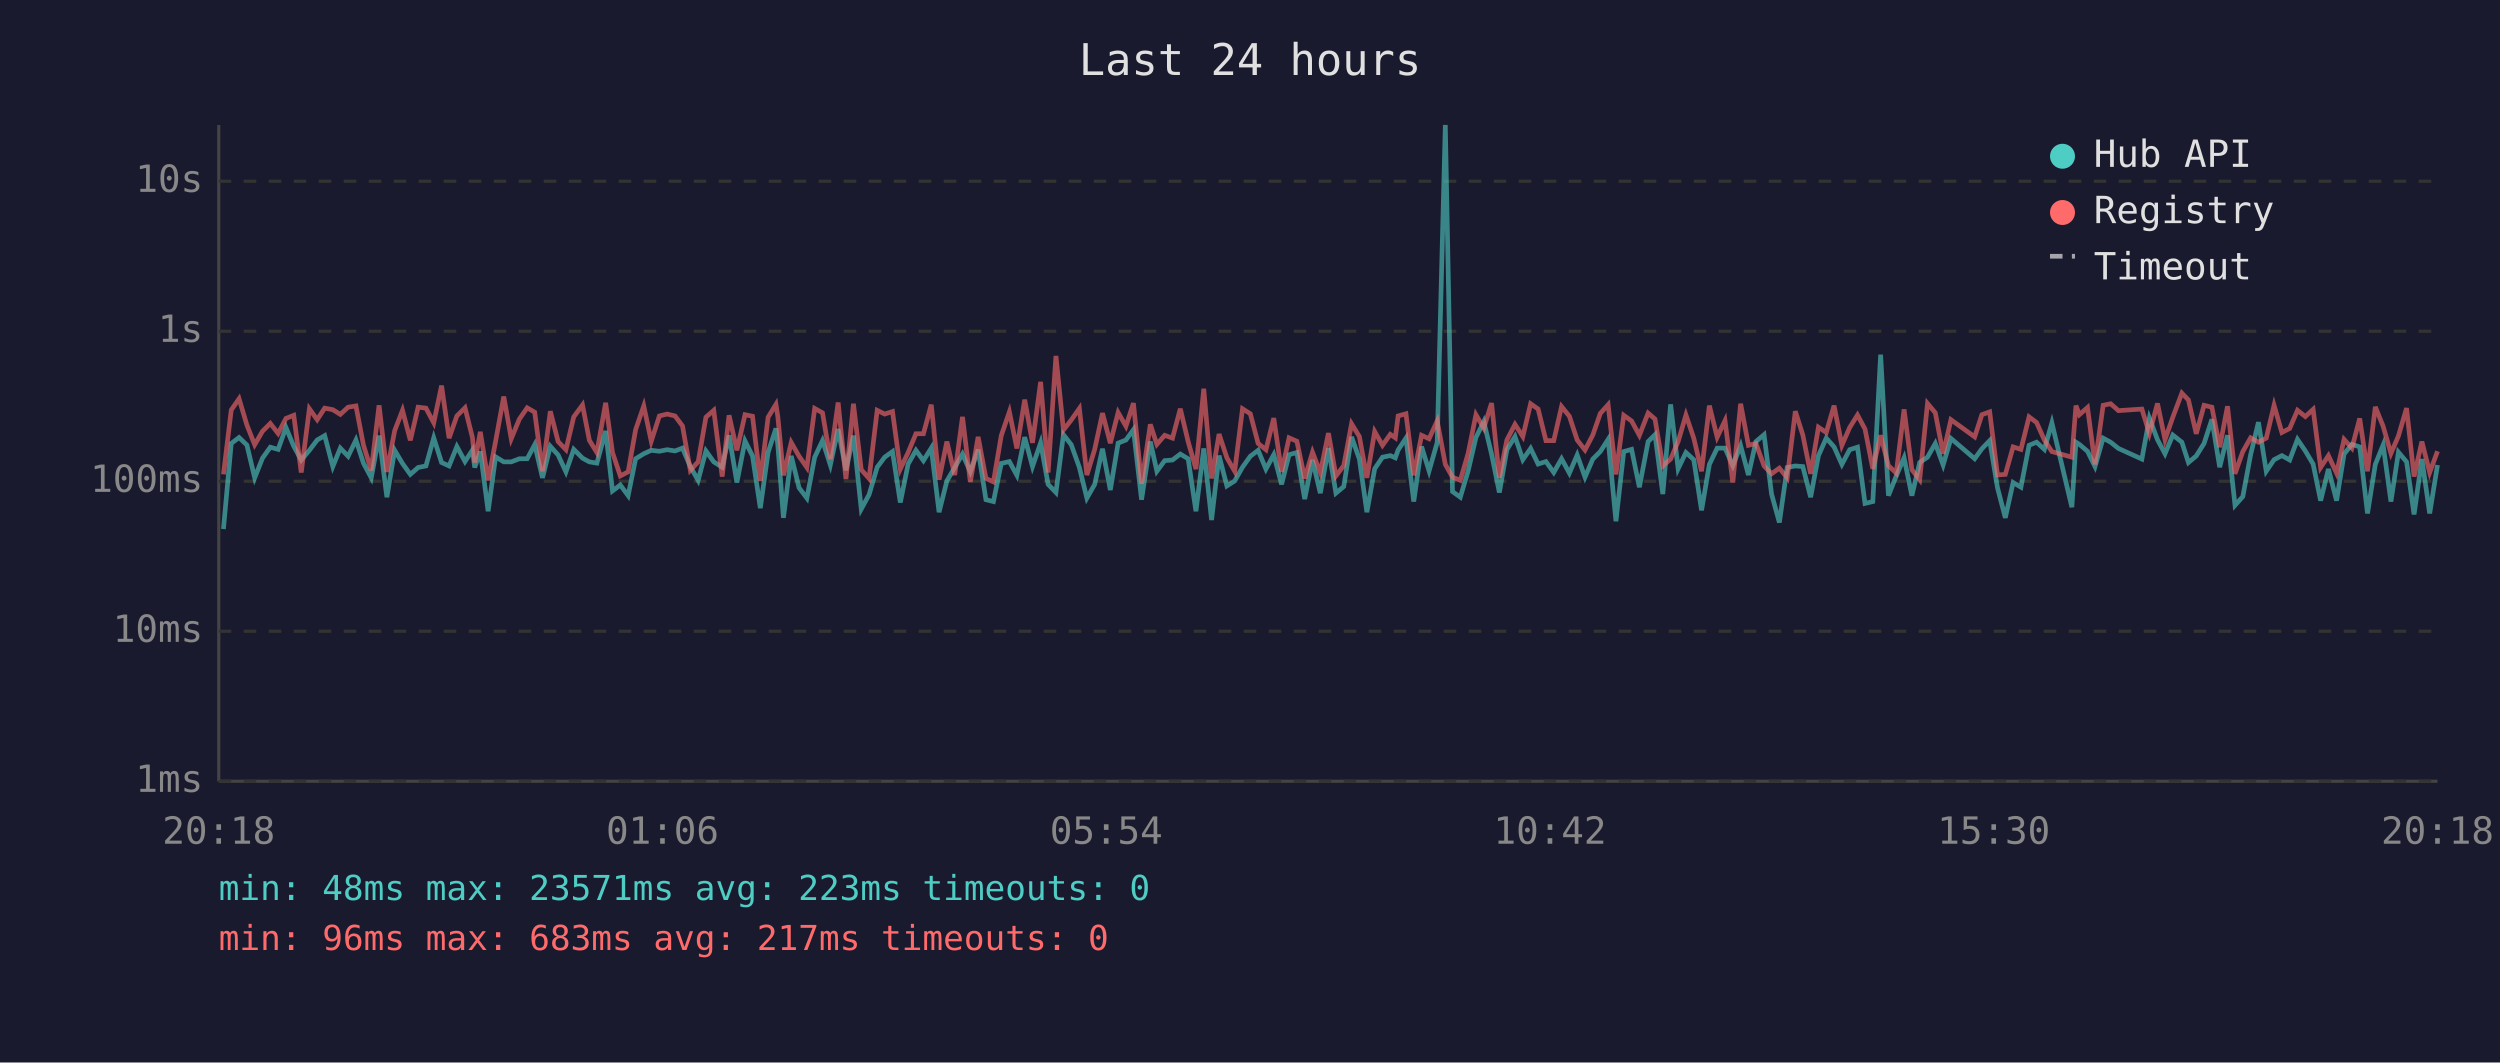
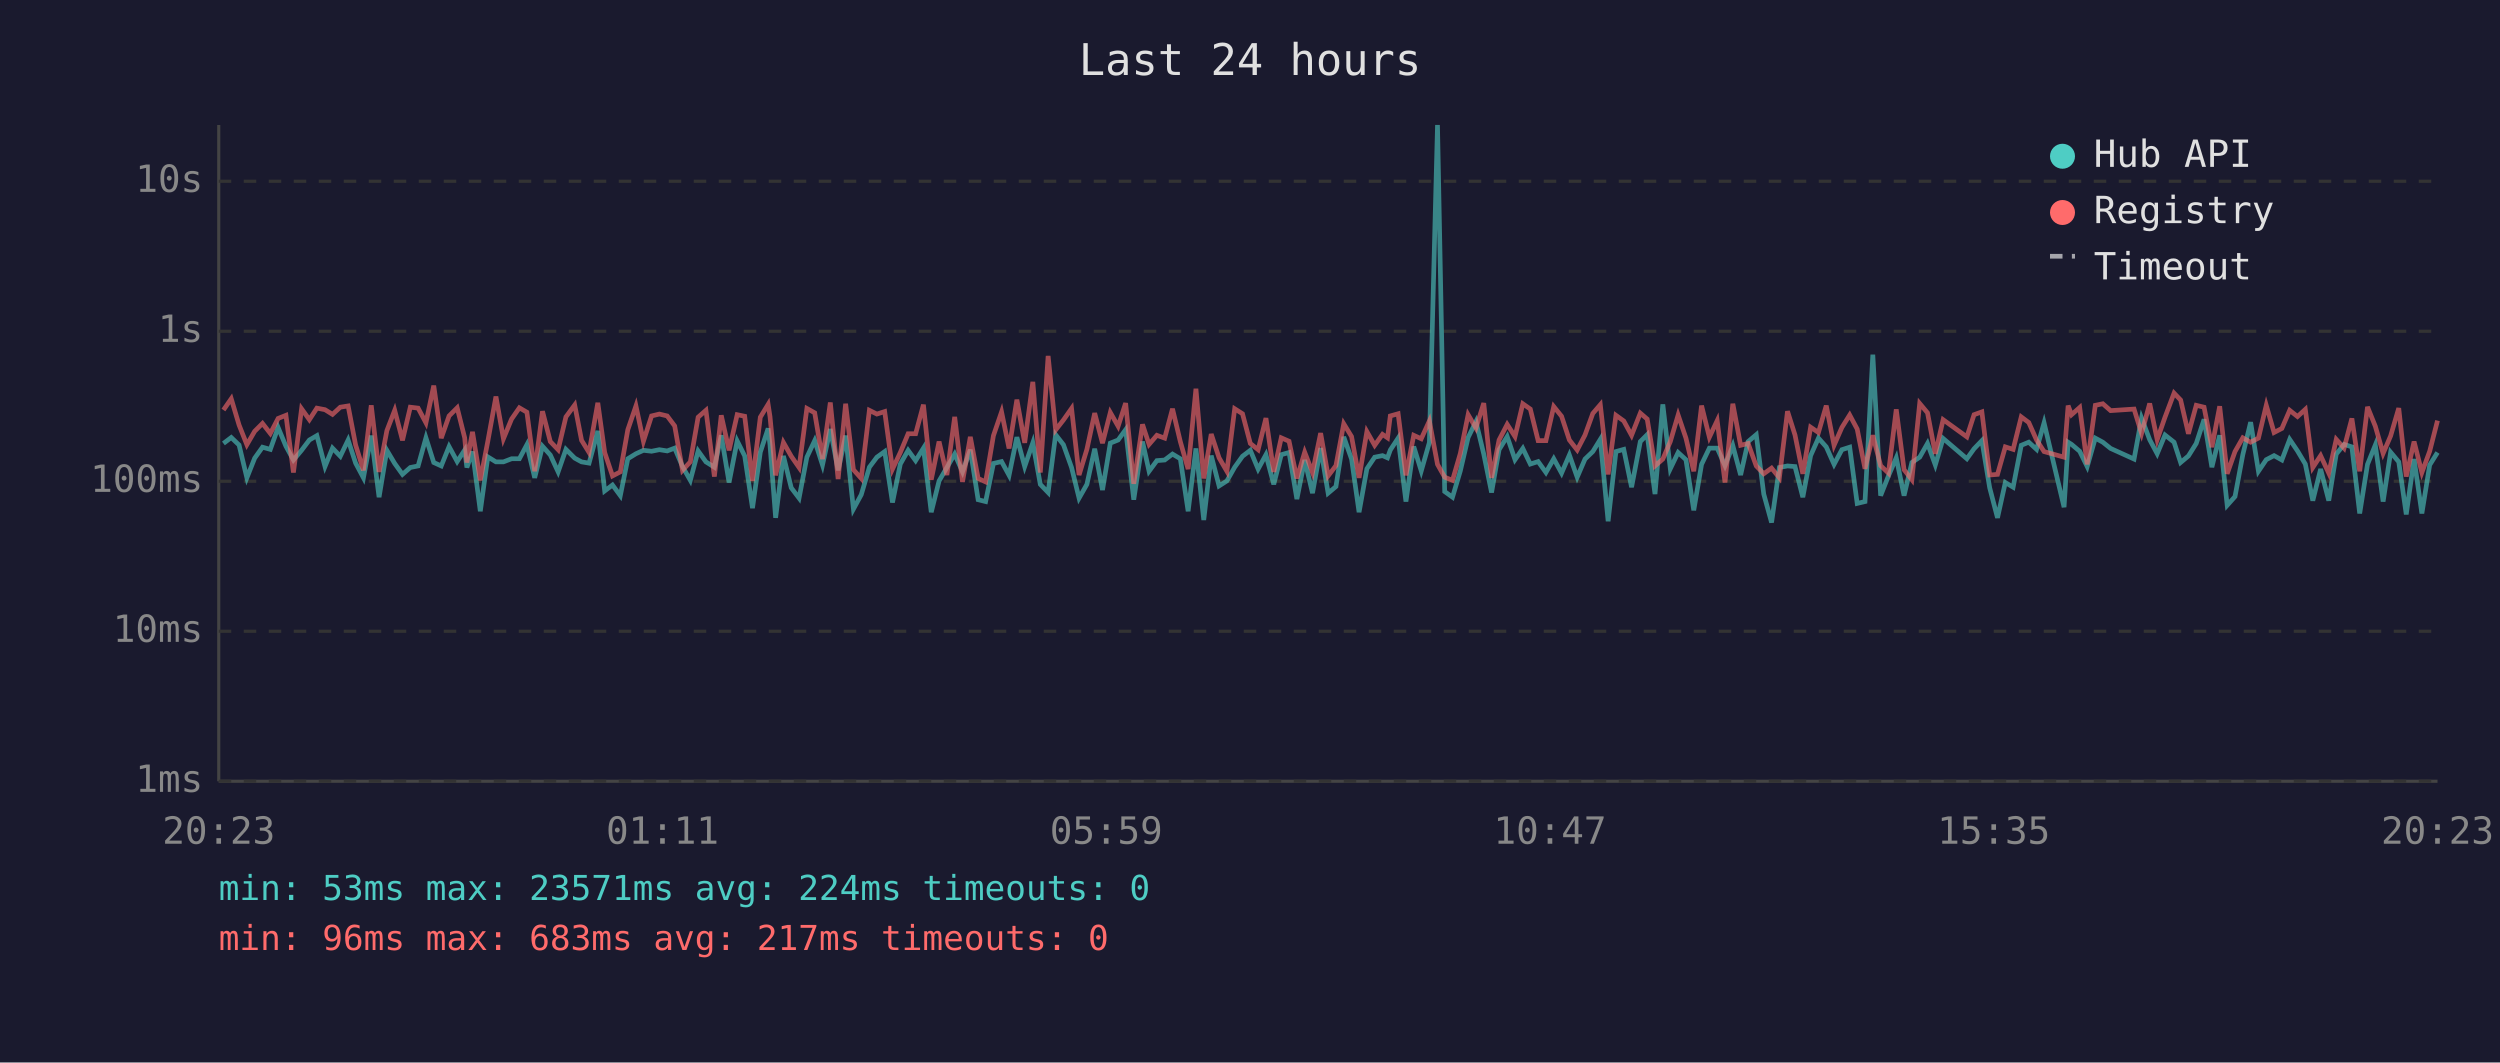
<svg xmlns="http://www.w3.org/2000/svg" viewBox="0 0 800 340" font-family="monospace" font-size="12">
  <rect width="800" height="340" fill="#1a1a2e" />
  <text x="400" y="24" fill="#e0e0e0" font-size="14" text-anchor="middle">Last 24 hours</text>
  <line x1="70" y1="40" x2="70" y2="250" stroke="#444" stroke-width="1" />
  <line x1="70" y1="250" x2="780" y2="250" stroke="#444" stroke-width="1" />
  <line x1="70" y1="250" x2="780" y2="250" stroke="#333" stroke-width="1" stroke-dasharray="4" />
  <text x="65" y="250" fill="#888" text-anchor="end" dominant-baseline="middle">1ms</text>
  <line x1="70" y1="202" x2="780" y2="202" stroke="#333" stroke-width="1" stroke-dasharray="4" />
  <text x="65" y="202" fill="#888" text-anchor="end" dominant-baseline="middle">10ms</text>
  <line x1="70" y1="154" x2="780" y2="154" stroke="#333" stroke-width="1" stroke-dasharray="4" />
  <text x="65" y="154" fill="#888" text-anchor="end" dominant-baseline="middle">100ms</text>
  <line x1="70" y1="106" x2="780" y2="106" stroke="#333" stroke-width="1" stroke-dasharray="4" />
  <text x="65" y="106" fill="#888" text-anchor="end" dominant-baseline="middle">1s</text>
  <line x1="70" y1="58" x2="780" y2="58" stroke="#333" stroke-width="1" stroke-dasharray="4" />
  <text x="65" y="58" fill="#888" text-anchor="end" dominant-baseline="middle">10s</text>
-   <text x="70" y="270" fill="#888" text-anchor="middle">20:18</text>
-   <text x="212" y="270" fill="#888" text-anchor="middle">01:06</text>
-   <text x="354" y="270" fill="#888" text-anchor="middle">05:54</text>
-   <text x="496" y="270" fill="#888" text-anchor="middle">10:42</text>
-   <text x="638" y="270" fill="#888" text-anchor="middle">15:30</text>
-   <text x="780" y="270" fill="#888" text-anchor="middle">20:18</text>
-   <polyline points="71.5,169.3 74.0,141.9 76.5,140.0 79.0,142.4 81.5,152.9 84.0,146.6 86.5,143.1 89.0,143.8 91.5,136.8 94.0,142.8 96.4,147.2 99.0,144.1 101.5,140.8 103.9,139.4 106.5,149.3 108.9,143.4 111.4,146.0 113.9,140.8 116.3,148.2 118.8,152.9 121.3,139.4 123.8,159.1 126.3,144.1 128.8,148.3 131.3,151.8 133.8,149.6 136.3,149.1 138.8,140.1 141.3,148.0 143.7,149.1 146.2,142.9 148.8,147.7 151.2,144.0 151.9,149.6 153.7,144.5 156.2,163.6 158.6,146.2 161.2,147.8 163.6,147.8 166.2,146.8 168.7,146.8 171.1,142.3 173.6,152.9 176.1,142.8 178.6,145.6 181.1,151.0 183.6,143.8 186.4,146.6 188.6,147.8 191.0,148.2 193.8,137.9 196.0,157.1 198.5,155.2 201.0,158.6 203.4,146.8 206.0,145.2 208.4,144.1 211.0,144.4 213.5,143.9 216.0,144.3 218.4,143.4 220.9,149.3 223.4,153.7 225.9,144.3 228.4,147.8 231.1,149.5 233.3,139.3 235.8,154.4 238.4,141.1 240.8,145.9 243.3,162.6 245.8,144.7 248.3,137.1 248.9,142.4 250.7,165.7 253.2,145.9 255.7,156.1 258.2,159.4 260.7,146.3 263.2,141.0 265.7,148.8 268.2,137.3 270.7,150.5 273.1,139.4 275.6,162.9 278.1,158.3 280.7,149.5 283.1,146.3 285.6,144.5 288.1,160.8 290.6,148.5 293.1,144.1 295.5,147.4 298.0,143.4 300.5,163.9 303.0,153.9 305.5,149.6 308.0,145.3 310.5,151.0 313.0,143.9 315.5,159.9 317.9,160.5 320.4,148.3 323.0,147.7 325.4,152.1 327.9,139.9 330.4,149.3 333.0,141.7 335.4,155.0 337.9,157.6 340.3,139.1 342.8,142.3 345.4,149.6 347.8,159.4 350.3,155.0 352.8,143.6 355.3,156.8 357.8,141.8 360.3,140.8 362.7,137.5 365.3,159.9 368.1,141.3 370.2,150.8 372.7,147.4 375.2,147.2 377.7,145.3 380.2,146.8 382.7,163.6 385.2,143.5 387.7,166.4 390.1,145.8 392.6,155.5 395.1,153.9 397.6,149.5 400.1,146.0 402.6,144.1 405.1,150.1 407.6,145.5 410.1,155.0 412.5,145.5 415.0,144.8 417.5,159.7 420.0,147.2 422.5,157.8 425.1,143.4 427.5,157.8 430.0,155.7 432.5,139.8 435.0,146.9 437.4,163.9 439.9,150.0 442.4,146.3 444.9,145.8 446.5,146.5 447.4,144.0 449.9,140.2 452.4,160.5 454.9,142.9 457.3,150.7 459.9,141.6 462.5,40.0 464.8,157.3 467.3,159.1 469.8,150.7 472.3,140.0 474.8,134.9 477.3,145.3 479.8,157.6 482.2,143.9 484.8,139.7 487.3,147.1 489.8,143.5 492.2,148.5 494.7,147.7 497.2,151.2 499.7,146.8 502.2,151.4 504.7,145.6 507.2,152.7 509.7,146.9 512.1,144.5 514.6,140.6 517.1,166.8 519.6,144.5 522.1,143.8 524.6,155.9 527.4,141.3 529.6,139.1 532.1,158.1 534.6,129.4 537.0,150.0 539.5,144.8 542.0,147.1 544.5,163.3 547.0,148.6 549.5,143.4 552.0,143.4 554.5,149.0 557.0,142.6 559.5,152.0 561.9,141.3 564.5,139.1 566.9,158.1 569.4,167.2 571.9,149.6 574.5,149.1 576.9,149.3 579.4,159.1 581.9,145.8 584.4,140.2 586.9,143.0 589.4,148.6 591.9,143.9 594.4,143.1 596.8,161.1 599.3,160.5 601.8,113.5 604.3,158.6 606.8,152.3 609.3,146.5 611.8,158.6 614.3,148.0 616.8,146.3 619.3,141.9 621.8,148.8 624.3,140.3 631.9,146.8 634.2,143.6 636.7,141.0 639.2,156.1 641.7,165.7 644.2,154.4 646.7,155.9 649.3,142.5 651.7,141.5 654.2,143.8 656.6,135.3 663.0,162.3 664.3,141.5 665.4,142.2 668.0,144.4 670.4,149.3 673.0,140.2 675.4,141.5 677.9,143.5 685.4,146.9 687.8,133.8 690.4,140.7 692.8,145.2 695.3,139.2 698.2,141.5 700.3,148.0 702.8,145.9 705.3,141.9 707.8,134.2 710.3,149.5 712.8,139.3 715.2,161.7 717.7,158.9 720.2,145.5 722.7,135.1 725.2,150.8 727.7,147.1 730.2,145.8 732.7,147.2 735.2,140.6 737.7,144.3 740.2,148.5 742.6,160.2 745.1,150.1 747.7,160.2 750.1,145.3 752.6,142.2 755.1,143.0 757.6,164.3 760.1,148.6 762.6,142.4 765.1,160.5 767.5,144.7 770.1,147.8 772.5,164.6 775.0,146.9 777.5,164.3 780.0,148.8" fill="none" stroke="#4ecdc4" stroke-width="1.5" opacity="0.6" />
-   <polyline points="71.5,151.8 74.0,131.2 76.5,127.6 79.0,136.0 81.5,142.3 84.0,138.0 86.5,135.5 89.0,138.7 91.5,133.9 94.0,132.9 96.4,151.2 99.0,130.8 101.5,134.3 103.9,130.6 106.5,131.1 108.9,132.6 111.4,130.3 113.9,129.9 116.3,142.4 118.8,150.5 121.3,129.7 123.8,151.0 126.3,137.8 128.8,131.3 131.3,140.9 133.8,130.3 136.3,130.6 138.8,135.3 141.3,123.4 143.7,140.2 146.2,133.1 148.8,130.5 151.2,140.1 151.9,148.0 153.7,138.2 156.2,153.7 158.6,141.2 161.2,126.9 163.6,140.4 166.2,134.1 168.7,130.5 171.1,131.9 173.6,150.8 176.1,131.6 178.6,141.3 181.1,143.9 183.6,133.4 186.4,129.6 188.6,140.9 191.0,144.8 193.8,128.9 196.0,144.8 198.5,152.3 201.0,151.0 203.4,137.5 206.0,129.9 208.4,141.2 211.0,133.1 213.5,132.5 216.0,133.1 218.4,136.3 220.9,150.5 223.4,147.8 225.9,133.5 228.4,131.3 231.1,152.5 233.3,132.9 235.8,144.1 238.4,132.7 240.8,133.2 243.3,153.9 245.8,133.5 248.3,129.4 248.9,133.3 250.7,152.1 253.2,141.6 255.7,146.0 258.2,149.6 260.7,130.7 263.2,132.1 265.7,146.9 268.2,128.8 270.7,153.3 273.1,129.2 275.6,150.3 278.1,153.1 280.7,131.3 283.1,132.5 285.6,131.7 288.1,150.1 290.6,144.8 293.1,138.8 295.5,138.8 298.0,129.5 300.5,153.5 303.0,141.3 305.5,152.0 308.0,133.4 310.5,154.2 313.0,139.8 315.5,153.1 317.9,154.2 320.4,139.4 323.0,131.8 325.4,143.5 327.9,127.9 330.4,141.7 333.0,122.2 335.4,151.2 337.9,113.9 340.3,137.6 342.8,134.4 345.4,130.7 347.8,152.0 350.3,143.8 352.8,132.2 355.3,141.8 357.8,132.0 360.3,136.4 362.7,129.0 365.3,154.8 368.1,135.8 370.2,142.2 372.7,139.3 375.2,140.2 377.7,130.8 380.2,141.3 382.7,150.1 385.2,124.4 387.7,153.1 390.1,138.9 392.6,146.5 395.1,150.8 397.6,130.8 400.1,132.4 402.6,141.9 405.1,143.9 407.6,133.8 410.1,151.0 412.5,140.1 415.0,141.2 417.5,153.1 420.0,144.7 422.5,151.2 425.1,138.6 427.5,152.3 430.0,149.0 432.5,135.6 435.0,139.7 437.4,152.9 439.9,138.1 442.4,142.5 444.9,139.0 446.5,140.1 447.4,133.1 449.9,132.4 452.4,152.1 454.9,139.3 457.3,140.4 459.9,134.7 462.5,148.6 464.8,152.7 467.3,153.7 469.8,145.1 472.3,132.7 474.8,137.0 477.3,129.0 479.8,152.9 482.2,140.8 484.8,135.8 487.3,139.7 489.8,129.2 492.2,130.9 494.7,141.0 497.2,141.0 499.7,130.1 502.2,133.2 504.7,140.8 507.2,144.0 509.7,139.2 512.1,132.3 514.6,129.5 517.1,151.8 519.6,132.9 522.1,134.7 524.6,139.3 527.4,132.2 529.6,134.1 532.1,149.1 534.6,146.9 537.0,141.3 539.5,132.8 542.0,140.2 544.5,150.8 547.0,129.8 549.5,139.9 552.0,134.6 554.5,154.4 557.0,129.2 559.5,142.5 561.9,141.9 564.5,149.1 566.9,151.6 569.4,149.8 571.9,152.9 574.5,131.6 576.9,139.2 579.4,151.6 581.9,136.7 584.4,138.4 586.9,129.8 589.4,142.5 591.9,136.8 594.4,132.8 596.8,137.3 599.3,150.0 601.8,139.3 604.3,149.0 606.8,151.4 609.3,131.0 611.8,150.3 614.3,153.5 616.8,129.1 619.3,132.1 621.8,145.2 624.3,134.3 631.9,139.8 634.2,132.7 636.7,131.8 639.2,152.0 641.7,151.8 644.2,143.0 646.7,143.8 649.3,133.4 651.7,135.2 654.2,140.8 656.6,144.5 663.0,146.3 664.3,129.8 665.4,132.7 668.0,130.4 670.4,148.6 673.0,129.7 675.4,129.2 677.9,131.4 685.4,130.9 687.8,138.7 690.4,129.1 692.8,140.7 695.3,133.5 698.2,125.8 700.3,128.0 702.8,138.8 705.3,129.7 707.8,130.3 710.3,143.1 712.8,130.0 715.2,151.6 717.7,144.5 720.2,140.1 722.7,141.5 725.2,140.2 727.7,129.7 730.2,138.4 732.7,137.1 735.2,131.3 737.7,133.3 740.2,131.0 742.6,149.6 745.1,145.8 747.7,151.4 750.1,140.6 752.6,143.4 755.1,133.9 757.6,150.8 760.1,130.2 762.6,136.4 765.1,145.1 767.5,139.5 770.1,130.6 772.5,152.5 775.0,141.3 777.5,151.2 780.0,144.4" fill="none" stroke="#ff6b6b" stroke-width="1.5" opacity="0.6" />
+   <text x="70" y="270" fill="#888" text-anchor="middle">20:23</text>
+   <text x="212" y="270" fill="#888" text-anchor="middle">01:11</text>
+   <text x="354" y="270" fill="#888" text-anchor="middle">05:59</text>
+   <text x="496" y="270" fill="#888" text-anchor="middle">10:47</text>
+   <text x="638" y="270" fill="#888" text-anchor="middle">15:35</text>
+   <text x="780" y="270" fill="#888" text-anchor="middle">20:23</text>
+   <polyline points="71.5,141.9 74.0,140.0 76.5,142.4 79.0,152.9 81.5,146.6 84.0,143.1 86.5,143.8 89.0,136.8 91.5,142.8 93.9,147.2 96.5,144.1 99.0,140.8 101.4,139.4 104.0,149.3 106.4,143.4 108.9,146.0 111.4,140.8 113.8,148.2 116.3,152.9 118.8,139.4 121.3,159.1 123.8,144.1 126.3,148.3 128.8,151.8 131.3,149.6 133.8,149.1 136.3,140.1 138.8,148.0 141.2,149.1 143.7,142.9 146.3,147.7 148.7,144.0 149.4,149.6 151.2,144.5 153.7,163.6 156.1,146.2 158.7,147.8 161.1,147.8 163.7,146.8 166.2,146.8 168.6,142.3 171.1,152.9 173.6,142.8 176.1,145.6 178.6,151.0 181.1,143.8 183.9,146.6 186.1,147.8 188.5,148.2 191.3,137.9 193.5,157.1 196.0,155.2 198.5,158.6 200.9,146.8 203.5,145.2 205.9,144.1 208.5,144.4 211.0,143.9 213.5,144.3 215.9,143.4 218.4,149.3 220.9,153.7 223.4,144.3 225.9,147.8 228.6,149.5 230.8,139.3 233.3,154.4 235.9,141.1 238.3,145.9 240.8,162.6 243.3,144.7 245.8,137.1 246.4,142.4 248.2,165.7 250.7,145.9 253.2,156.1 255.7,159.4 258.2,146.3 260.7,141.0 263.2,148.8 265.7,137.3 268.2,150.5 270.6,139.4 273.1,162.9 275.6,158.3 278.2,149.5 280.6,146.3 283.1,144.5 285.6,160.8 288.1,148.5 290.6,144.1 293.0,147.4 295.5,143.4 298.0,163.9 300.5,153.9 303.0,149.6 305.5,145.3 308.0,151.0 310.5,143.9 313.0,159.9 315.4,160.5 317.9,148.3 320.5,147.7 322.9,152.1 325.4,139.9 327.9,149.3 330.5,141.7 332.9,155.0 335.4,157.6 337.8,139.1 340.3,142.3 342.9,149.6 345.3,159.4 347.8,155.0 350.3,143.6 352.8,156.8 355.3,141.8 357.8,140.8 360.2,137.5 362.8,159.9 365.6,141.3 367.7,150.8 370.2,147.4 372.7,147.2 375.2,145.3 377.7,146.8 380.2,163.6 382.7,143.5 385.2,166.4 387.6,145.8 390.1,155.5 392.6,153.9 395.1,149.5 397.6,146.0 400.1,144.1 402.6,150.1 405.1,145.5 407.6,155.0 410.0,145.5 412.5,144.8 415.0,159.7 417.5,147.2 420.0,157.8 422.6,143.4 425.0,157.8 427.5,155.7 430.0,139.8 432.5,146.9 434.9,163.9 437.4,150.0 439.9,146.3 442.4,145.8 444.0,146.5 444.9,144.0 447.4,140.2 449.9,160.5 452.4,142.9 454.8,150.7 457.4,141.6 460.0,40.0 462.3,157.3 464.8,159.1 467.3,150.7 469.8,140.0 472.3,134.9 474.8,145.3 477.3,157.6 479.7,143.9 482.3,139.7 484.8,147.1 487.3,143.5 489.7,148.5 492.2,147.7 494.7,151.2 497.2,146.8 499.7,151.4 502.2,145.6 504.7,152.7 507.2,146.9 509.7,144.5 512.1,140.6 514.6,166.8 517.1,144.5 519.6,143.8 522.1,155.9 524.9,141.3 527.1,139.1 529.6,158.1 532.1,129.4 534.5,150.0 537.0,144.8 539.5,147.1 542.0,163.3 544.5,148.6 547.0,143.4 549.5,143.4 552.0,149.0 554.5,142.6 557.0,152.0 559.4,141.3 562.0,139.1 564.4,158.1 566.9,167.2 569.4,149.6 572.0,149.1 574.4,149.3 576.9,159.1 579.4,145.8 581.9,140.2 584.4,143.0 586.9,148.6 589.4,143.9 591.9,143.1 594.3,161.1 596.8,160.5 599.3,113.5 601.8,158.6 604.3,152.3 606.8,146.5 609.3,158.6 611.8,148.0 614.3,146.3 616.8,141.9 619.3,148.8 621.8,140.3 629.4,146.8 631.7,143.6 634.2,141.0 636.7,156.1 639.2,165.7 641.7,154.4 644.2,155.9 646.8,142.5 649.2,141.5 651.7,143.8 654.1,135.3 660.5,162.3 661.8,141.5 662.9,142.2 665.5,144.4 667.9,149.3 670.5,140.2 672.9,141.5 675.4,143.5 682.9,146.9 685.3,133.8 687.9,140.7 690.3,145.2 692.8,139.2 695.7,141.5 697.8,148.0 700.3,145.9 702.8,141.9 705.3,134.2 707.8,149.5 710.3,139.3 712.7,161.7 715.2,158.9 717.7,145.5 720.2,135.1 722.7,150.8 725.2,147.1 727.7,145.8 730.2,147.2 732.7,140.6 735.2,144.3 737.7,148.5 740.1,160.2 742.6,150.1 745.2,160.2 747.6,145.3 750.1,142.2 752.6,143.0 755.1,164.3 757.6,148.6 760.1,142.4 762.6,160.5 765.0,144.7 767.6,147.8 770.0,164.6 772.5,146.9 775.0,164.3 777.5,148.8 780.0,144.8" fill="none" stroke="#4ecdc4" stroke-width="1.5" opacity="0.6" />
+   <polyline points="71.5,131.2 74.0,127.6 76.5,136.0 79.0,142.3 81.5,138.0 84.0,135.5 86.5,138.7 89.0,133.9 91.5,132.9 93.9,151.2 96.5,130.8 99.0,134.3 101.4,130.6 104.0,131.1 106.4,132.6 108.9,130.3 111.4,129.9 113.8,142.4 116.3,150.5 118.8,129.7 121.3,151.0 123.8,137.8 126.3,131.3 128.8,140.9 131.3,130.3 133.8,130.6 136.3,135.3 138.8,123.4 141.2,140.2 143.7,133.1 146.3,130.5 148.7,140.1 149.4,148.0 151.2,138.2 153.7,153.7 156.1,141.2 158.7,126.9 161.1,140.4 163.7,134.1 166.2,130.5 168.6,131.9 171.1,150.8 173.6,131.6 176.1,141.3 178.6,143.9 181.1,133.4 183.9,129.6 186.1,140.9 188.5,144.8 191.3,128.9 193.5,144.8 196.0,152.3 198.5,151.0 200.9,137.5 203.5,129.9 205.9,141.2 208.5,133.1 211.0,132.5 213.5,133.1 215.9,136.3 218.4,150.5 220.9,147.8 223.4,133.5 225.9,131.3 228.6,152.5 230.8,132.9 233.3,144.1 235.9,132.7 238.3,133.2 240.8,153.9 243.3,133.5 245.8,129.4 246.4,133.3 248.2,152.1 250.7,141.6 253.2,146.0 255.7,149.6 258.2,130.7 260.7,132.1 263.2,146.9 265.7,128.8 268.2,153.3 270.6,129.2 273.1,150.3 275.6,153.1 278.2,131.3 280.6,132.5 283.1,131.7 285.6,150.1 288.1,144.8 290.6,138.8 293.0,138.8 295.5,129.5 298.0,153.5 300.5,141.3 303.0,152.0 305.5,133.4 308.0,154.2 310.5,139.8 313.0,153.1 315.4,154.2 317.9,139.4 320.5,131.8 322.9,143.5 325.4,127.9 327.9,141.7 330.5,122.2 332.9,151.2 335.4,113.9 337.8,137.6 340.3,134.4 342.9,130.7 345.3,152.0 347.8,143.8 350.3,132.2 352.8,141.8 355.3,132.0 357.8,136.4 360.2,129.0 362.8,154.8 365.6,135.8 367.7,142.2 370.2,139.3 372.7,140.2 375.2,130.8 377.7,141.3 380.2,150.1 382.7,124.4 385.2,153.1 387.6,138.9 390.1,146.5 392.6,150.8 395.1,130.8 397.6,132.4 400.1,141.9 402.6,143.9 405.1,133.8 407.6,151.0 410.0,140.1 412.5,141.2 415.0,153.1 417.5,144.7 420.0,151.2 422.6,138.6 425.0,152.3 427.5,149.0 430.0,135.6 432.5,139.7 434.9,152.9 437.4,138.1 439.9,142.5 442.4,139.0 444.0,140.1 444.9,133.1 447.4,132.4 449.9,152.1 452.4,139.3 454.8,140.4 457.4,134.7 460.0,148.6 462.3,152.7 464.8,153.7 467.3,145.1 469.8,132.7 472.3,137.0 474.8,129.0 477.3,152.9 479.7,140.8 482.3,135.8 484.8,139.7 487.3,129.2 489.7,130.9 492.2,141.0 494.7,141.0 497.2,130.1 499.7,133.2 502.2,140.8 504.7,144.0 507.2,139.2 509.7,132.3 512.1,129.5 514.6,151.8 517.1,132.9 519.6,134.7 522.1,139.3 524.9,132.2 527.1,134.1 529.6,149.1 532.1,146.9 534.5,141.3 537.0,132.8 539.5,140.2 542.0,150.8 544.5,129.8 547.0,139.9 549.5,134.6 552.0,154.4 554.5,129.2 557.0,142.5 559.4,141.9 562.0,149.1 564.4,151.6 566.9,149.8 569.4,152.9 572.0,131.6 574.4,139.2 576.9,151.6 579.4,136.7 581.9,138.4 584.4,129.8 586.9,142.5 589.4,136.8 591.9,132.8 594.3,137.3 596.8,150.0 599.3,139.3 601.8,149.0 604.3,151.4 606.8,131.0 609.3,150.3 611.8,153.5 614.3,129.1 616.8,132.1 619.3,145.2 621.8,134.3 629.4,139.8 631.7,132.7 634.2,131.8 636.7,152.0 639.2,151.8 641.7,143.0 644.2,143.8 646.8,133.4 649.2,135.2 651.7,140.8 654.1,144.5 660.5,146.3 661.8,129.8 662.9,132.7 665.5,130.4 667.9,148.6 670.5,129.7 672.9,129.2 675.4,131.4 682.9,130.9 685.3,138.7 687.9,129.1 690.3,140.7 692.8,133.5 695.7,125.8 697.8,128.0 700.3,138.8 702.8,129.7 705.3,130.3 707.8,143.1 710.3,130.0 712.7,151.6 715.2,144.5 717.7,140.1 720.2,141.5 722.7,140.2 725.2,129.7 727.7,138.4 730.2,137.1 732.7,131.3 735.2,133.3 737.7,131.0 740.1,149.6 742.6,145.8 745.2,151.4 747.6,140.6 750.1,143.4 752.6,133.9 755.1,150.8 757.6,130.2 760.1,136.4 762.6,145.1 765.0,139.5 767.6,130.6 770.0,152.5 772.5,141.3 775.0,151.2 777.5,144.4 780.0,134.6" fill="none" stroke="#ff6b6b" stroke-width="1.5" opacity="0.6" />
  <circle cx="660" cy="50" r="4" fill="#4ecdc4" />
  <text x="670" y="50" fill="#e0e0e0" dominant-baseline="middle">Hub API</text>
  <circle cx="660" cy="68" r="4" fill="#ff6b6b" />
  <text x="670" y="68" fill="#e0e0e0" dominant-baseline="middle">Registry</text>
  <line x1="656" y1="82" x2="664" y2="82" stroke="#e0e0e0" stroke-width="1.5" stroke-dasharray="4,3" opacity="0.7" />
  <text x="670" y="86" fill="#e0e0e0" dominant-baseline="middle">Timeout</text>
-   <text x="70" y="288" fill="#4ecdc4" font-size="11">min: 48ms  max: 23571ms  avg: 223ms  timeouts: 0</text>
+   <text x="70" y="288" fill="#4ecdc4" font-size="11">min: 53ms  max: 23571ms  avg: 224ms  timeouts: 0</text>
  <text x="70" y="304" fill="#ff6b6b" font-size="11">min: 96ms  max: 683ms  avg: 217ms  timeouts: 0</text>
</svg>
